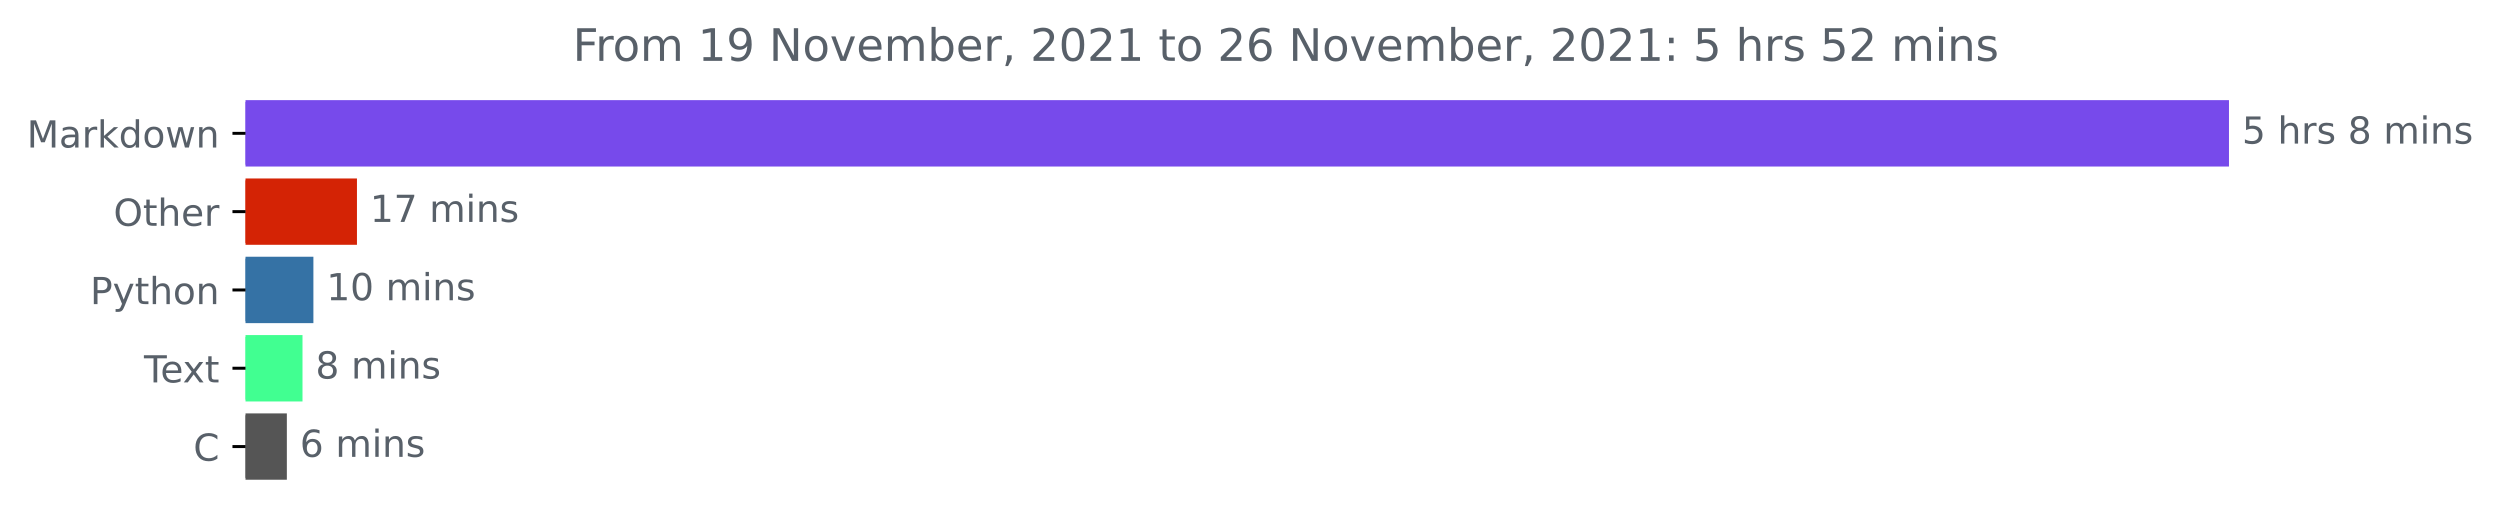
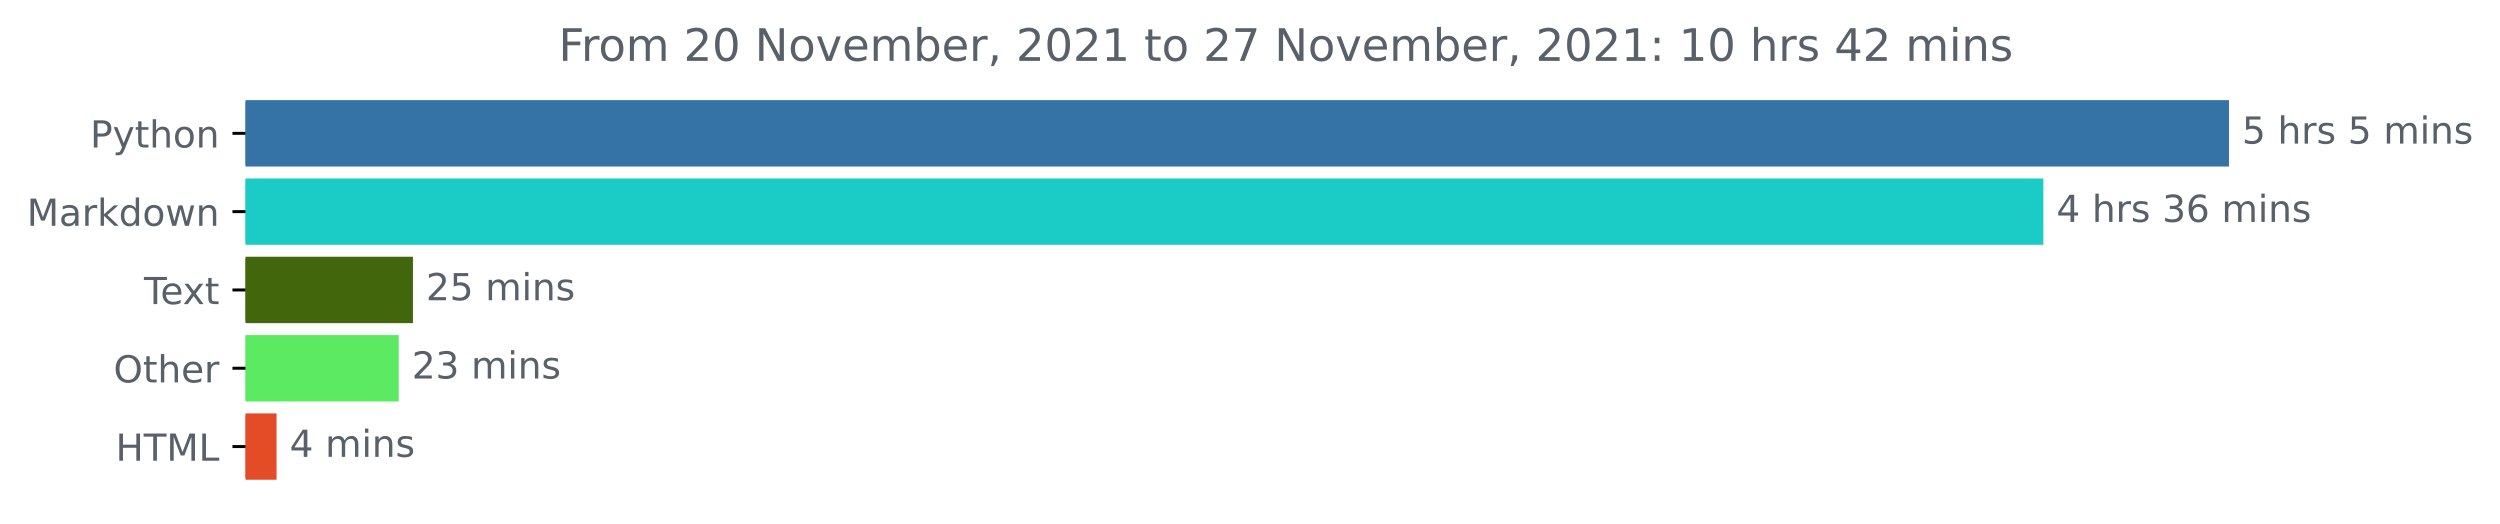
<svg xmlns="http://www.w3.org/2000/svg" xmlns:xlink="http://www.w3.org/1999/xlink" height="140.398pt" version="1.1" viewBox="0 0 670.452 140.398" width="670.452pt">
  <defs>
    <style type="text/css">*{stroke-linecap:butt;stroke-linejoin:round;}</style>
  </defs>
  <g id="figure_1">
    <g id="patch_1">
      <path d="M 0 140.398  L 670.452 140.398  L 670.452 0  L 0 0  z " style="fill:none;" />
    </g>
    <g id="axes_1">
      <g id="patch_2">
-         <path clip-path="url(#pa3fda0a4c5)" d="M 65.841 27.358  L 597.269 27.358  L 597.269 44.158  L 65.841 44.158  z " style="fill:#774aeb;stroke:#774aeb;stroke-linejoin:miter;" />
+         <path clip-path="url(#p885f555f2c)" d="M 65.841 27.358  L 597.269 27.358  L 597.269 44.158  L 65.841 44.158  z " style="fill:#3572a5;stroke:#3572a5;stroke-linejoin:miter;" />
      </g>
      <g id="patch_3">
-         <path clip-path="url(#pa3fda0a4c5)" d="M 65.841 48.358  L 95.229 48.358  L 95.229 65.158  L 65.841 65.158  z " style="fill:#d42305;stroke:#d42305;stroke-linejoin:miter;" />
+         <path clip-path="url(#p885f555f2c)" d="M 65.841 48.358  L 547.493 48.358  L 547.493 65.158  L 65.841 65.158  z " style="fill:#1bcbc5;stroke:#1bcbc5;stroke-linejoin:miter;" />
      </g>
      <g id="patch_4">
-         <path clip-path="url(#pa3fda0a4c5)" d="M 65.841 69.358  L 83.547 69.358  L 83.547 86.158  L 65.841 86.158  z " style="fill:#3572a5;stroke:#3572a5;stroke-linejoin:miter;" />
+         <path clip-path="url(#p885f555f2c)" d="M 65.841 69.358  L 110.248 69.358  L 110.248 86.158  L 65.841 86.158  z " style="fill:#42660c;stroke:#42660c;stroke-linejoin:miter;" />
      </g>
      <g id="patch_5">
-         <path clip-path="url(#pa3fda0a4c5)" d="M 65.841 90.358  L 80.626 90.358  L 80.626 107.158  L 65.841 107.158  z " style="fill:#41ff91;stroke:#41ff91;stroke-linejoin:miter;" />
+         <path clip-path="url(#p885f555f2c)" d="M 65.841 90.358  L 106.444 90.358  L 106.444 107.158  L 65.841 107.158  z " style="fill:#5cea62;stroke:#5cea62;stroke-linejoin:miter;" />
      </g>
      <g id="patch_6">
-         <path clip-path="url(#pa3fda0a4c5)" d="M 65.841 111.358  L 76.428 111.358  L 76.428 128.158  L 65.841 128.158  z " style="fill:#555555;stroke:#555555;stroke-linejoin:miter;" />
+         <path clip-path="url(#p885f555f2c)" d="M 65.841 111.358  L 73.671 111.358  L 73.671 128.158  L 65.841 128.158  z " style="fill:#e34c26;stroke:#e34c26;stroke-linejoin:miter;" />
      </g>
      <g id="matplotlib.axis_1" />
      <g id="matplotlib.axis_2">
        <g id="ytick_1">
          <g id="line2d_1">
            <defs>
-               <path d="M 0 0  L -3.5 0  " id="mfcf04f728b" style="stroke:#000000;stroke-width:0.8;" />
+               <path d="M 0 0  L -3.5 0  " id="m68ef31c9bc" style="stroke:#000000;stroke-width:0.8;" />
            </defs>
            <g>
-               <use style="stroke:#000000;stroke-width:0.8;" x="65.841" xlink:href="#mfcf04f728b" y="35.758" />
+               <use style="stroke:#000000;stroke-width:0.8;" x="65.841" xlink:href="#m68ef31c9bc" y="35.758" />
            </g>
          </g>
          <g id="text_1">
-             <g style="fill:#586069;" transform="translate(7.2 39.55734)scale(0.1 -0.1)">
+             <g style="fill:#586069;" transform="translate(24.17813 39.55734)scale(0.1 -0.1)">
+               <defs>
+                 <path d="M 1259 4147  L 1259 2394  L 2053 2394  Q 2494 2394 2734 2622  Q 2975 2850 2975 3272  Q 2975 3691 2734 3919  Q 2494 4147 2053 4147  L 1259 4147  z M 628 4666  L 2053 4666  Q 2838 4666 3239 4311  Q 3641 3956 3641 3272  Q 3641 2581 3239 2228  Q 2838 1875 2053 1875  L 1259 1875  L 1259 0  L 628 0  L 628 4666  z " id="DejaVuSans-50" transform="scale(0.015625)" />
+                 <path d="M 2059 -325  Q 1816 -950 1584 -1140  Q 1353 -1331 966 -1331  L 506 -1331  L 506 -850  L 844 -850  Q 1081 -850 1212 -737  Q 1344 -625 1503 -206  L 1606 56  L 191 3500  L 800 3500  L 1894 763  L 2988 3500  L 3597 3500  L 2059 -325  z " id="DejaVuSans-79" transform="scale(0.015625)" />
+                 <path d="M 1172 4494  L 1172 3500  L 2356 3500  L 2356 3053  L 1172 3053  L 1172 1153  Q 1172 725 1289 603  Q 1406 481 1766 481  L 2356 481  L 2356 0  L 1766 0  Q 1100 0 847 248  Q 594 497 594 1153  L 594 3053  L 172 3053  L 172 3500  L 594 3500  L 594 4494  L 1172 4494  z " id="DejaVuSans-74" transform="scale(0.015625)" />
+                 <path d="M 3513 2113  L 3513 0  L 2938 0  L 2938 2094  Q 2938 2591 2744 2837  Q 2550 3084 2163 3084  Q 1697 3084 1428 2787  Q 1159 2491 1159 1978  L 1159 0  L 581 0  L 581 4863  L 1159 4863  L 1159 2956  Q 1366 3272 1645 3428  Q 1925 3584 2291 3584  Q 2894 3584 3203 3211  Q 3513 2838 3513 2113  z " id="DejaVuSans-68" transform="scale(0.015625)" />
+                 <path d="M 1959 3097  Q 1497 3097 1228 2736  Q 959 2375 959 1747  Q 959 1119 1226 758  Q 1494 397 1959 397  Q 2419 397 2687 759  Q 2956 1122 2956 1747  Q 2956 2369 2687 2733  Q 2419 3097 1959 3097  z M 1959 3584  Q 2709 3584 3137 3096  Q 3566 2609 3566 1747  Q 3566 888 3137 398  Q 2709 -91 1959 -91  Q 1206 -91 779 398  Q 353 888 353 1747  Q 353 2609 779 3096  Q 1206 3584 1959 3584  z " id="DejaVuSans-6f" transform="scale(0.015625)" />
+                 <path d="M 3513 2113  L 3513 0  L 2938 0  L 2938 2094  Q 2938 2591 2744 2837  Q 2550 3084 2163 3084  Q 1697 3084 1428 2787  Q 1159 2491 1159 1978  L 1159 0  L 581 0  L 581 3500  L 1159 3500  L 1159 2956  Q 1366 3272 1645 3428  Q 1925 3584 2291 3584  Q 2894 3584 3203 3211  Q 3513 2838 3513 2113  z " id="DejaVuSans-6e" transform="scale(0.015625)" />
+               </defs>
+               <use xlink:href="#DejaVuSans-50" />
+               <use x="60.303" xlink:href="#DejaVuSans-79" />
+               <use x="119.482" xlink:href="#DejaVuSans-74" />
+               <use x="158.691" xlink:href="#DejaVuSans-68" />
+               <use x="222.07" xlink:href="#DejaVuSans-6f" />
+               <use x="283.252" xlink:href="#DejaVuSans-6e" />
+             </g>
+           </g>
+         </g>
+         <g id="ytick_2">
+           <g id="line2d_2">
+             <g>
+               <use style="stroke:#000000;stroke-width:0.8;" x="65.841" xlink:href="#m68ef31c9bc" y="56.758" />
+             </g>
+           </g>
+           <g id="text_2">
+             <g style="fill:#586069;" transform="translate(7.2 60.55734)scale(0.1 -0.1)">
              <defs>
                <path d="M 628 4666  L 1569 4666  L 2759 1491  L 3956 4666  L 4897 4666  L 4897 0  L 4281 0  L 4281 4097  L 3078 897  L 2444 897  L 1241 4097  L 1241 0  L 628 0  L 628 4666  z " id="DejaVuSans-4d" transform="scale(0.015625)" />
                <path d="M 2194 1759  Q 1497 1759 1228 1600  Q 959 1441 959 1056  Q 959 750 1161 570  Q 1363 391 1709 391  Q 2188 391 2477 730  Q 2766 1069 2766 1631  L 2766 1759  L 2194 1759  z M 3341 1997  L 3341 0  L 2766 0  L 2766 531  Q 2569 213 2275 61  Q 1981 -91 1556 -91  Q 1019 -91 701 211  Q 384 513 384 1019  Q 384 1609 779 1909  Q 1175 2209 1959 2209  L 2766 2209  L 2766 2266  Q 2766 2663 2505 2880  Q 2244 3097 1772 3097  Q 1472 3097 1187 3025  Q 903 2953 641 2809  L 641 3341  Q 956 3463 1253 3523  Q 1550 3584 1831 3584  Q 2591 3584 2966 3190  Q 3341 2797 3341 1997  z " id="DejaVuSans-61" transform="scale(0.015625)" />
                <path d="M 2631 2963  Q 2534 3019 2420 3045  Q 2306 3072 2169 3072  Q 1681 3072 1420 2755  Q 1159 2438 1159 1844  L 1159 0  L 581 0  L 581 3500  L 1159 3500  L 1159 2956  Q 1341 3275 1631 3429  Q 1922 3584 2338 3584  Q 2397 3584 2469 3576  Q 2541 3569 2628 3553  L 2631 2963  z " id="DejaVuSans-72" transform="scale(0.015625)" />
                <path d="M 581 4863  L 1159 4863  L 1159 1991  L 2875 3500  L 3609 3500  L 1753 1863  L 3688 0  L 2938 0  L 1159 1709  L 1159 0  L 581 0  L 581 4863  z " id="DejaVuSans-6b" transform="scale(0.015625)" />
                <path d="M 2906 2969  L 2906 4863  L 3481 4863  L 3481 0  L 2906 0  L 2906 525  Q 2725 213 2448 61  Q 2172 -91 1784 -91  Q 1150 -91 751 415  Q 353 922 353 1747  Q 353 2572 751 3078  Q 1150 3584 1784 3584  Q 2172 3584 2448 3432  Q 2725 3281 2906 2969  z M 947 1747  Q 947 1113 1208 752  Q 1469 391 1925 391  Q 2381 391 2643 752  Q 2906 1113 2906 1747  Q 2906 2381 2643 2742  Q 2381 3103 1925 3103  Q 1469 3103 1208 2742  Q 947 2381 947 1747  z " id="DejaVuSans-64" transform="scale(0.015625)" />
-                 <path d="M 1959 3097  Q 1497 3097 1228 2736  Q 959 2375 959 1747  Q 959 1119 1226 758  Q 1494 397 1959 397  Q 2419 397 2687 759  Q 2956 1122 2956 1747  Q 2956 2369 2687 2733  Q 2419 3097 1959 3097  z M 1959 3584  Q 2709 3584 3137 3096  Q 3566 2609 3566 1747  Q 3566 888 3137 398  Q 2709 -91 1959 -91  Q 1206 -91 779 398  Q 353 888 353 1747  Q 353 2609 779 3096  Q 1206 3584 1959 3584  z " id="DejaVuSans-6f" transform="scale(0.015625)" />
                <path d="M 269 3500  L 844 3500  L 1563 769  L 2278 3500  L 2956 3500  L 3675 769  L 4391 3500  L 4966 3500  L 4050 0  L 3372 0  L 2619 2869  L 1863 0  L 1184 0  L 269 3500  z " id="DejaVuSans-77" transform="scale(0.015625)" />
-                 <path d="M 3513 2113  L 3513 0  L 2938 0  L 2938 2094  Q 2938 2591 2744 2837  Q 2550 3084 2163 3084  Q 1697 3084 1428 2787  Q 1159 2491 1159 1978  L 1159 0  L 581 0  L 581 3500  L 1159 3500  L 1159 2956  Q 1366 3272 1645 3428  Q 1925 3584 2291 3584  Q 2894 3584 3203 3211  Q 3513 2838 3513 2113  z " id="DejaVuSans-6e" transform="scale(0.015625)" />
              </defs>
              <use xlink:href="#DejaVuSans-4d" />
              <use x="86.279" xlink:href="#DejaVuSans-61" />
              <use x="147.559" xlink:href="#DejaVuSans-72" />
              <use x="188.672" xlink:href="#DejaVuSans-6b" />
              <use x="246.582" xlink:href="#DejaVuSans-64" />
              <use x="310.059" xlink:href="#DejaVuSans-6f" />
              <use x="371.24" xlink:href="#DejaVuSans-77" />
              <use x="453.027" xlink:href="#DejaVuSans-6e" />
            </g>
          </g>
        </g>
-         <g id="ytick_2">
-           <g id="line2d_2">
-             <g>
-               <use style="stroke:#000000;stroke-width:0.8;" x="65.841" xlink:href="#mfcf04f728b" y="56.758" />
-             </g>
-           </g>
-           <g id="text_2">
-             <g style="fill:#586069;" transform="translate(30.44687 60.55734)scale(0.1 -0.1)">
+         <g id="ytick_3">
+           <g id="line2d_3">
+             <g>
+               <use style="stroke:#000000;stroke-width:0.8;" x="65.841" xlink:href="#m68ef31c9bc" y="77.758" />
+             </g>
+           </g>
+           <g id="text_3">
+             <g style="fill:#586069;" transform="translate(38.61563 81.55734)scale(0.1 -0.1)">
+               <defs>
+                 <path d="M -19 4666  L 3928 4666  L 3928 4134  L 2272 4134  L 2272 0  L 1638 0  L 1638 4134  L -19 4134  L -19 4666  z " id="DejaVuSans-54" transform="scale(0.015625)" />
+                 <path d="M 3597 1894  L 3597 1613  L 953 1613  Q 991 1019 1311 708  Q 1631 397 2203 397  Q 2534 397 2845 478  Q 3156 559 3463 722  L 3463 178  Q 3153 47 2828 -22  Q 2503 -91 2169 -91  Q 1331 -91 842 396  Q 353 884 353 1716  Q 353 2575 817 3079  Q 1281 3584 2069 3584  Q 2775 3584 3186 3129  Q 3597 2675 3597 1894  z M 3022 2063  Q 3016 2534 2758 2815  Q 2500 3097 2075 3097  Q 1594 3097 1305 2825  Q 1016 2553 972 2059  L 3022 2063  z " id="DejaVuSans-65" transform="scale(0.015625)" />
+                 <path d="M 3513 3500  L 2247 1797  L 3578 0  L 2900 0  L 1881 1375  L 863 0  L 184 0  L 1544 1831  L 300 3500  L 978 3500  L 1906 2253  L 2834 3500  L 3513 3500  z " id="DejaVuSans-78" transform="scale(0.015625)" />
+               </defs>
+               <use xlink:href="#DejaVuSans-54" />
+               <use x="44.084" xlink:href="#DejaVuSans-65" />
+               <use x="103.857" xlink:href="#DejaVuSans-78" />
+               <use x="163.037" xlink:href="#DejaVuSans-74" />
+             </g>
+           </g>
+         </g>
+         <g id="ytick_4">
+           <g id="line2d_4">
+             <g>
+               <use style="stroke:#000000;stroke-width:0.8;" x="65.841" xlink:href="#m68ef31c9bc" y="98.758" />
+             </g>
+           </g>
+           <g id="text_4">
+             <g style="fill:#586069;" transform="translate(30.44687 102.5573)scale(0.1 -0.1)">
              <defs>
                <path d="M 2522 4238  Q 1834 4238 1429 3725  Q 1025 3213 1025 2328  Q 1025 1447 1429 934  Q 1834 422 2522 422  Q 3209 422 3611 934  Q 4013 1447 4013 2328  Q 4013 3213 3611 3725  Q 3209 4238 2522 4238  z M 2522 4750  Q 3503 4750 4090 4092  Q 4678 3434 4678 2328  Q 4678 1225 4090 567  Q 3503 -91 2522 -91  Q 1538 -91 948 565  Q 359 1222 359 2328  Q 359 3434 948 4092  Q 1538 4750 2522 4750  z " id="DejaVuSans-4f" transform="scale(0.015625)" />
-                 <path d="M 1172 4494  L 1172 3500  L 2356 3500  L 2356 3053  L 1172 3053  L 1172 1153  Q 1172 725 1289 603  Q 1406 481 1766 481  L 2356 481  L 2356 0  L 1766 0  Q 1100 0 847 248  Q 594 497 594 1153  L 594 3053  L 172 3053  L 172 3500  L 594 3500  L 594 4494  L 1172 4494  z " id="DejaVuSans-74" transform="scale(0.015625)" />
-                 <path d="M 3513 2113  L 3513 0  L 2938 0  L 2938 2094  Q 2938 2591 2744 2837  Q 2550 3084 2163 3084  Q 1697 3084 1428 2787  Q 1159 2491 1159 1978  L 1159 0  L 581 0  L 581 4863  L 1159 4863  L 1159 2956  Q 1366 3272 1645 3428  Q 1925 3584 2291 3584  Q 2894 3584 3203 3211  Q 3513 2838 3513 2113  z " id="DejaVuSans-68" transform="scale(0.015625)" />
-                 <path d="M 3597 1894  L 3597 1613  L 953 1613  Q 991 1019 1311 708  Q 1631 397 2203 397  Q 2534 397 2845 478  Q 3156 559 3463 722  L 3463 178  Q 3153 47 2828 -22  Q 2503 -91 2169 -91  Q 1331 -91 842 396  Q 353 884 353 1716  Q 353 2575 817 3079  Q 1281 3584 2069 3584  Q 2775 3584 3186 3129  Q 3597 2675 3597 1894  z M 3022 2063  Q 3016 2534 2758 2815  Q 2500 3097 2075 3097  Q 1594 3097 1305 2825  Q 1016 2553 972 2059  L 3022 2063  z " id="DejaVuSans-65" transform="scale(0.015625)" />
              </defs>
              <use xlink:href="#DejaVuSans-4f" />
              <use x="78.711" xlink:href="#DejaVuSans-74" />
              <use x="117.92" xlink:href="#DejaVuSans-68" />
              <use x="181.299" xlink:href="#DejaVuSans-65" />
              <use x="242.822" xlink:href="#DejaVuSans-72" />
            </g>
          </g>
        </g>
-         <g id="ytick_3">
-           <g id="line2d_3">
-             <g>
-               <use style="stroke:#000000;stroke-width:0.8;" x="65.841" xlink:href="#mfcf04f728b" y="77.758" />
-             </g>
-           </g>
-           <g id="text_3">
-             <g style="fill:#586069;" transform="translate(24.17813 81.55734)scale(0.1 -0.1)">
-               <defs>
-                 <path d="M 1259 4147  L 1259 2394  L 2053 2394  Q 2494 2394 2734 2622  Q 2975 2850 2975 3272  Q 2975 3691 2734 3919  Q 2494 4147 2053 4147  L 1259 4147  z M 628 4666  L 2053 4666  Q 2838 4666 3239 4311  Q 3641 3956 3641 3272  Q 3641 2581 3239 2228  Q 2838 1875 2053 1875  L 1259 1875  L 1259 0  L 628 0  L 628 4666  z " id="DejaVuSans-50" transform="scale(0.015625)" />
-                 <path d="M 2059 -325  Q 1816 -950 1584 -1140  Q 1353 -1331 966 -1331  L 506 -1331  L 506 -850  L 844 -850  Q 1081 -850 1212 -737  Q 1344 -625 1503 -206  L 1606 56  L 191 3500  L 800 3500  L 1894 763  L 2988 3500  L 3597 3500  L 2059 -325  z " id="DejaVuSans-79" transform="scale(0.015625)" />
-               </defs>
-               <use xlink:href="#DejaVuSans-50" />
-               <use x="60.303" xlink:href="#DejaVuSans-79" />
-               <use x="119.482" xlink:href="#DejaVuSans-74" />
-               <use x="158.691" xlink:href="#DejaVuSans-68" />
-               <use x="222.07" xlink:href="#DejaVuSans-6f" />
-               <use x="283.252" xlink:href="#DejaVuSans-6e" />
-             </g>
-           </g>
-         </g>
-         <g id="ytick_4">
-           <g id="line2d_4">
-             <g>
-               <use style="stroke:#000000;stroke-width:0.8;" x="65.841" xlink:href="#mfcf04f728b" y="98.758" />
-             </g>
-           </g>
-           <g id="text_4">
-             <g style="fill:#586069;" transform="translate(38.61563 102.5573)scale(0.1 -0.1)">
-               <defs>
-                 <path d="M -19 4666  L 3928 4666  L 3928 4134  L 2272 4134  L 2272 0  L 1638 0  L 1638 4134  L -19 4134  L -19 4666  z " id="DejaVuSans-54" transform="scale(0.015625)" />
-                 <path d="M 3513 3500  L 2247 1797  L 3578 0  L 2900 0  L 1881 1375  L 863 0  L 184 0  L 1544 1831  L 300 3500  L 978 3500  L 1906 2253  L 2834 3500  L 3513 3500  z " id="DejaVuSans-78" transform="scale(0.015625)" />
-               </defs>
-               <use xlink:href="#DejaVuSans-54" />
-               <use x="44.084" xlink:href="#DejaVuSans-65" />
-               <use x="103.857" xlink:href="#DejaVuSans-78" />
-               <use x="163.037" xlink:href="#DejaVuSans-74" />
-             </g>
-           </g>
-         </g>
        <g id="ytick_5">
          <g id="line2d_5">
            <g>
-               <use style="stroke:#000000;stroke-width:0.8;" x="65.841" xlink:href="#mfcf04f728b" y="119.758" />
+               <use style="stroke:#000000;stroke-width:0.8;" x="65.841" xlink:href="#m68ef31c9bc" y="119.758" />
            </g>
          </g>
          <g id="text_5">
-             <g style="fill:#586069;" transform="translate(51.85781 123.5573)scale(0.1 -0.1)">
-               <defs>
-                 <path d="M 4122 4306  L 4122 3641  Q 3803 3938 3442 4084  Q 3081 4231 2675 4231  Q 1875 4231 1450 3742  Q 1025 3253 1025 2328  Q 1025 1406 1450 917  Q 1875 428 2675 428  Q 3081 428 3442 575  Q 3803 722 4122 1019  L 4122 359  Q 3791 134 3420 21  Q 3050 -91 2638 -91  Q 1578 -91 968 557  Q 359 1206 359 2328  Q 359 3453 968 4101  Q 1578 4750 2638 4750  Q 3056 4750 3426 4639  Q 3797 4528 4122 4306  z " id="DejaVuSans-43" transform="scale(0.015625)" />
-               </defs>
-               <use xlink:href="#DejaVuSans-43" />
+             <g style="fill:#586069;" transform="translate(31.0125 123.5573)scale(0.1 -0.1)">
+               <defs>
+                 <path d="M 628 4666  L 1259 4666  L 1259 2753  L 3553 2753  L 3553 4666  L 4184 4666  L 4184 0  L 3553 0  L 3553 2222  L 1259 2222  L 1259 0  L 628 0  L 628 4666  z " id="DejaVuSans-48" transform="scale(0.015625)" />
+                 <path d="M 628 4666  L 1259 4666  L 1259 531  L 3531 531  L 3531 0  L 628 0  L 628 4666  z " id="DejaVuSans-4c" transform="scale(0.015625)" />
+               </defs>
+               <use xlink:href="#DejaVuSans-48" />
+               <use x="75.195" xlink:href="#DejaVuSans-54" />
+               <use x="136.279" xlink:href="#DejaVuSans-4d" />
+               <use x="222.559" xlink:href="#DejaVuSans-4c" />
            </g>
          </g>
        </g>
      </g>
      <g id="text_6">
        <g style="fill:#586069;" transform="translate(601.2692 38.5175)scale(0.1 -0.1)">
          <defs>
            <path d="M 691 4666  L 3169 4666  L 3169 4134  L 1269 4134  L 1269 2991  Q 1406 3038 1543 3061  Q 1681 3084 1819 3084  Q 2600 3084 3056 2656  Q 3513 2228 3513 1497  Q 3513 744 3044 326  Q 2575 -91 1722 -91  Q 1428 -91 1123 -41  Q 819 9 494 109  L 494 744  Q 775 591 1075 516  Q 1375 441 1709 441  Q 2250 441 2565 725  Q 2881 1009 2881 1497  Q 2881 1984 2565 2268  Q 2250 2553 1709 2553  Q 1456 2553 1204 2497  Q 953 2441 691 2322  L 691 4666  z " id="DejaVuSans-35" transform="scale(0.015625)" />
            <path id="DejaVuSans-20" transform="scale(0.015625)" />
            <path d="M 2834 3397  L 2834 2853  Q 2591 2978 2328 3040  Q 2066 3103 1784 3103  Q 1356 3103 1142 2972  Q 928 2841 928 2578  Q 928 2378 1081 2264  Q 1234 2150 1697 2047  L 1894 2003  Q 2506 1872 2764 1633  Q 3022 1394 3022 966  Q 3022 478 2636 193  Q 2250 -91 1575 -91  Q 1294 -91 989 -36  Q 684 19 347 128  L 347 722  Q 666 556 975 473  Q 1284 391 1588 391  Q 1994 391 2212 530  Q 2431 669 2431 922  Q 2431 1156 2273 1281  Q 2116 1406 1581 1522  L 1381 1569  Q 847 1681 609 1914  Q 372 2147 372 2553  Q 372 3047 722 3315  Q 1072 3584 1716 3584  Q 2034 3584 2315 3537  Q 2597 3491 2834 3397  z " id="DejaVuSans-73" transform="scale(0.015625)" />
-             <path d="M 2034 2216  Q 1584 2216 1326 1975  Q 1069 1734 1069 1313  Q 1069 891 1326 650  Q 1584 409 2034 409  Q 2484 409 2743 651  Q 3003 894 3003 1313  Q 3003 1734 2745 1975  Q 2488 2216 2034 2216  z M 1403 2484  Q 997 2584 770 2862  Q 544 3141 544 3541  Q 544 4100 942 4425  Q 1341 4750 2034 4750  Q 2731 4750 3128 4425  Q 3525 4100 3525 3541  Q 3525 3141 3298 2862  Q 3072 2584 2669 2484  Q 3125 2378 3379 2068  Q 3634 1759 3634 1313  Q 3634 634 3220 271  Q 2806 -91 2034 -91  Q 1263 -91 848 271  Q 434 634 434 1313  Q 434 1759 690 2068  Q 947 2378 1403 2484  z M 1172 3481  Q 1172 3119 1398 2916  Q 1625 2713 2034 2713  Q 2441 2713 2670 2916  Q 2900 3119 2900 3481  Q 2900 3844 2670 4047  Q 2441 4250 2034 4250  Q 1625 4250 1398 4047  Q 1172 3844 1172 3481  z " id="DejaVuSans-38" transform="scale(0.015625)" />
            <path d="M 3328 2828  Q 3544 3216 3844 3400  Q 4144 3584 4550 3584  Q 5097 3584 5394 3201  Q 5691 2819 5691 2113  L 5691 0  L 5113 0  L 5113 2094  Q 5113 2597 4934 2840  Q 4756 3084 4391 3084  Q 3944 3084 3684 2787  Q 3425 2491 3425 1978  L 3425 0  L 2847 0  L 2847 2094  Q 2847 2600 2669 2842  Q 2491 3084 2119 3084  Q 1678 3084 1418 2786  Q 1159 2488 1159 1978  L 1159 0  L 581 0  L 581 3500  L 1159 3500  L 1159 2956  Q 1356 3278 1631 3431  Q 1906 3584 2284 3584  Q 2666 3584 2933 3390  Q 3200 3197 3328 2828  z " id="DejaVuSans-6d" transform="scale(0.015625)" />
            <path d="M 603 3500  L 1178 3500  L 1178 0  L 603 0  L 603 3500  z M 603 4863  L 1178 4863  L 1178 4134  L 603 4134  L 603 4863  z " id="DejaVuSans-69" transform="scale(0.015625)" />
          </defs>
          <use xlink:href="#DejaVuSans-35" />
          <use x="63.623" xlink:href="#DejaVuSans-20" />
          <use x="95.41" xlink:href="#DejaVuSans-68" />
          <use x="158.789" xlink:href="#DejaVuSans-72" />
          <use x="199.902" xlink:href="#DejaVuSans-73" />
          <use x="252.002" xlink:href="#DejaVuSans-20" />
-           <use x="283.789" xlink:href="#DejaVuSans-38" />
+           <use x="283.789" xlink:href="#DejaVuSans-35" />
          <use x="347.412" xlink:href="#DejaVuSans-20" />
          <use x="379.199" xlink:href="#DejaVuSans-6d" />
          <use x="476.611" xlink:href="#DejaVuSans-69" />
          <use x="504.395" xlink:href="#DejaVuSans-6e" />
          <use x="567.773" xlink:href="#DejaVuSans-73" />
        </g>
      </g>
      <g id="text_7">
-         <g style="fill:#586069;" transform="translate(99.22922 59.5175)scale(0.1 -0.1)">
+         <g style="fill:#586069;" transform="translate(551.4932 59.5175)scale(0.1 -0.1)">
          <defs>
-             <path d="M 794 531  L 1825 531  L 1825 4091  L 703 3866  L 703 4441  L 1819 4666  L 2450 4666  L 2450 531  L 3481 531  L 3481 0  L 794 0  L 794 531  z " id="DejaVuSans-31" transform="scale(0.015625)" />
-             <path d="M 525 4666  L 3525 4666  L 3525 4397  L 1831 0  L 1172 0  L 2766 4134  L 525 4134  L 525 4666  z " id="DejaVuSans-37" transform="scale(0.015625)" />
+             <path d="M 2419 4116  L 825 1625  L 2419 1625  L 2419 4116  z M 2253 4666  L 3047 4666  L 3047 1625  L 3713 1625  L 3713 1100  L 3047 1100  L 3047 0  L 2419 0  L 2419 1100  L 313 1100  L 313 1709  L 2253 4666  z " id="DejaVuSans-34" transform="scale(0.015625)" />
+             <path d="M 2597 2516  Q 3050 2419 3304 2112  Q 3559 1806 3559 1356  Q 3559 666 3084 287  Q 2609 -91 1734 -91  Q 1441 -91 1130 -33  Q 819 25 488 141  L 488 750  Q 750 597 1062 519  Q 1375 441 1716 441  Q 2309 441 2620 675  Q 2931 909 2931 1356  Q 2931 1769 2642 2001  Q 2353 2234 1838 2234  L 1294 2234  L 1294 2753  L 1863 2753  Q 2328 2753 2575 2939  Q 2822 3125 2822 3475  Q 2822 3834 2567 4026  Q 2313 4219 1838 4219  Q 1578 4219 1281 4162  Q 984 4106 628 3988  L 628 4550  Q 988 4650 1302 4700  Q 1616 4750 1894 4750  Q 2613 4750 3031 4423  Q 3450 4097 3450 3541  Q 3450 3153 3228 2886  Q 3006 2619 2597 2516  z " id="DejaVuSans-33" transform="scale(0.015625)" />
+             <path d="M 2113 2584  Q 1688 2584 1439 2293  Q 1191 2003 1191 1497  Q 1191 994 1439 701  Q 1688 409 2113 409  Q 2538 409 2786 701  Q 3034 994 3034 1497  Q 3034 2003 2786 2293  Q 2538 2584 2113 2584  z M 3366 4563  L 3366 3988  Q 3128 4100 2886 4159  Q 2644 4219 2406 4219  Q 1781 4219 1451 3797  Q 1122 3375 1075 2522  Q 1259 2794 1537 2939  Q 1816 3084 2150 3084  Q 2853 3084 3261 2657  Q 3669 2231 3669 1497  Q 3669 778 3244 343  Q 2819 -91 2113 -91  Q 1303 -91 875 529  Q 447 1150 447 2328  Q 447 3434 972 4092  Q 1497 4750 2381 4750  Q 2619 4750 2861 4703  Q 3103 4656 3366 4563  z " id="DejaVuSans-36" transform="scale(0.015625)" />
          </defs>
-           <use xlink:href="#DejaVuSans-31" />
-           <use x="63.623" xlink:href="#DejaVuSans-37" />
+           <use xlink:href="#DejaVuSans-34" />
+           <use x="63.623" xlink:href="#DejaVuSans-20" />
+           <use x="95.41" xlink:href="#DejaVuSans-68" />
+           <use x="158.789" xlink:href="#DejaVuSans-72" />
+           <use x="199.902" xlink:href="#DejaVuSans-73" />
+           <use x="252.002" xlink:href="#DejaVuSans-20" />
+           <use x="283.789" xlink:href="#DejaVuSans-33" />
+           <use x="347.412" xlink:href="#DejaVuSans-36" />
+           <use x="411.035" xlink:href="#DejaVuSans-20" />
+           <use x="442.822" xlink:href="#DejaVuSans-6d" />
+           <use x="540.234" xlink:href="#DejaVuSans-69" />
+           <use x="568.018" xlink:href="#DejaVuSans-6e" />
+           <use x="631.396" xlink:href="#DejaVuSans-73" />
+         </g>
+       </g>
+       <g id="text_8">
+         <g style="fill:#586069;" transform="translate(114.2475 80.5175)scale(0.1 -0.1)">
+           <defs>
+             <path d="M 1228 531  L 3431 531  L 3431 0  L 469 0  L 469 531  Q 828 903 1448 1529  Q 2069 2156 2228 2338  Q 2531 2678 2651 2914  Q 2772 3150 2772 3378  Q 2772 3750 2511 3984  Q 2250 4219 1831 4219  Q 1534 4219 1204 4116  Q 875 4013 500 3803  L 500 4441  Q 881 4594 1212 4672  Q 1544 4750 1819 4750  Q 2544 4750 2975 4387  Q 3406 4025 3406 3419  Q 3406 3131 3298 2873  Q 3191 2616 2906 2266  Q 2828 2175 2409 1742  Q 1991 1309 1228 531  z " id="DejaVuSans-32" transform="scale(0.015625)" />
+           </defs>
+           <use xlink:href="#DejaVuSans-32" />
+           <use x="63.623" xlink:href="#DejaVuSans-35" />
          <use x="127.246" xlink:href="#DejaVuSans-20" />
          <use x="159.033" xlink:href="#DejaVuSans-6d" />
          <use x="256.445" xlink:href="#DejaVuSans-69" />
          <use x="284.229" xlink:href="#DejaVuSans-6e" />
          <use x="347.607" xlink:href="#DejaVuSans-73" />
        </g>
      </g>
-       <g id="text_8">
-         <g style="fill:#586069;" transform="translate(87.5468 80.5175)scale(0.1 -0.1)">
-           <defs>
-             <path d="M 2034 4250  Q 1547 4250 1301 3770  Q 1056 3291 1056 2328  Q 1056 1369 1301 889  Q 1547 409 2034 409  Q 2525 409 2770 889  Q 3016 1369 3016 2328  Q 3016 3291 2770 3770  Q 2525 4250 2034 4250  z M 2034 4750  Q 2819 4750 3233 4129  Q 3647 3509 3647 2328  Q 3647 1150 3233 529  Q 2819 -91 2034 -91  Q 1250 -91 836 529  Q 422 1150 422 2328  Q 422 3509 836 4129  Q 1250 4750 2034 4750  z " id="DejaVuSans-30" transform="scale(0.015625)" />
-           </defs>
-           <use xlink:href="#DejaVuSans-31" />
-           <use x="63.623" xlink:href="#DejaVuSans-30" />
+       <g id="text_9">
+         <g style="fill:#586069;" transform="translate(110.4444 101.5175)scale(0.1 -0.1)">
+           <use xlink:href="#DejaVuSans-32" />
+           <use x="63.623" xlink:href="#DejaVuSans-33" />
          <use x="127.246" xlink:href="#DejaVuSans-20" />
          <use x="159.033" xlink:href="#DejaVuSans-6d" />
          <use x="256.445" xlink:href="#DejaVuSans-69" />
          <use x="284.229" xlink:href="#DejaVuSans-6e" />
          <use x="347.607" xlink:href="#DejaVuSans-73" />
        </g>
      </g>
-       <g id="text_9">
-         <g style="fill:#586069;" transform="translate(84.62619 101.5175)scale(0.1 -0.1)">
-           <use xlink:href="#DejaVuSans-38" />
+       <g id="text_10">
+         <g style="fill:#586069;" transform="translate(77.67056 122.5175)scale(0.1 -0.1)">
+           <use xlink:href="#DejaVuSans-34" />
          <use x="63.623" xlink:href="#DejaVuSans-20" />
          <use x="95.41" xlink:href="#DejaVuSans-6d" />
          <use x="192.822" xlink:href="#DejaVuSans-69" />
          <use x="220.605" xlink:href="#DejaVuSans-6e" />
          <use x="283.984" xlink:href="#DejaVuSans-73" />
        </g>
      </g>
-       <g id="text_10">
-         <g style="fill:#586069;" transform="translate(80.42782 122.5175)scale(0.1 -0.1)">
-           <defs>
-             <path d="M 2113 2584  Q 1688 2584 1439 2293  Q 1191 2003 1191 1497  Q 1191 994 1439 701  Q 1688 409 2113 409  Q 2538 409 2786 701  Q 3034 994 3034 1497  Q 3034 2003 2786 2293  Q 2538 2584 2113 2584  z M 3366 4563  L 3366 3988  Q 3128 4100 2886 4159  Q 2644 4219 2406 4219  Q 1781 4219 1451 3797  Q 1122 3375 1075 2522  Q 1259 2794 1537 2939  Q 1816 3084 2150 3084  Q 2853 3084 3261 2657  Q 3669 2231 3669 1497  Q 3669 778 3244 343  Q 2819 -91 2113 -91  Q 1303 -91 875 529  Q 447 1150 447 2328  Q 447 3434 972 4092  Q 1497 4750 2381 4750  Q 2619 4750 2861 4703  Q 3103 4656 3366 4563  z " id="DejaVuSans-36" transform="scale(0.015625)" />
-           </defs>
-           <use xlink:href="#DejaVuSans-36" />
-           <use x="63.623" xlink:href="#DejaVuSans-20" />
-           <use x="95.41" xlink:href="#DejaVuSans-6d" />
-           <use x="192.822" xlink:href="#DejaVuSans-69" />
-           <use x="220.605" xlink:href="#DejaVuSans-6e" />
-           <use x="283.984" xlink:href="#DejaVuSans-73" />
-         </g>
-       </g>
      <g id="text_11">
-         <g style="fill:#586069;" transform="translate(153.6169 16.31812)scale(0.12 -0.12)">
+         <g style="fill:#586069;" transform="translate(149.7994 16.31812)scale(0.12 -0.12)">
          <defs>
            <path d="M 628 4666  L 3309 4666  L 3309 4134  L 1259 4134  L 1259 2759  L 3109 2759  L 3109 2228  L 1259 2228  L 1259 0  L 628 0  L 628 4666  z " id="DejaVuSans-46" transform="scale(0.015625)" />
-             <path d="M 703 97  L 703 672  Q 941 559 1184 500  Q 1428 441 1663 441  Q 2288 441 2617 861  Q 2947 1281 2994 2138  Q 2813 1869 2534 1725  Q 2256 1581 1919 1581  Q 1219 1581 811 2004  Q 403 2428 403 3163  Q 403 3881 828 4315  Q 1253 4750 1959 4750  Q 2769 4750 3195 4129  Q 3622 3509 3622 2328  Q 3622 1225 3098 567  Q 2575 -91 1691 -91  Q 1453 -91 1209 -44  Q 966 3 703 97  z M 1959 2075  Q 2384 2075 2632 2365  Q 2881 2656 2881 3163  Q 2881 3666 2632 3958  Q 2384 4250 1959 4250  Q 1534 4250 1286 3958  Q 1038 3666 1038 3163  Q 1038 2656 1286 2365  Q 1534 2075 1959 2075  z " id="DejaVuSans-39" transform="scale(0.015625)" />
+             <path d="M 2034 4250  Q 1547 4250 1301 3770  Q 1056 3291 1056 2328  Q 1056 1369 1301 889  Q 1547 409 2034 409  Q 2525 409 2770 889  Q 3016 1369 3016 2328  Q 3016 3291 2770 3770  Q 2525 4250 2034 4250  z M 2034 4750  Q 2819 4750 3233 4129  Q 3647 3509 3647 2328  Q 3647 1150 3233 529  Q 2819 -91 2034 -91  Q 1250 -91 836 529  Q 422 1150 422 2328  Q 422 3509 836 4129  Q 1250 4750 2034 4750  z " id="DejaVuSans-30" transform="scale(0.015625)" />
            <path d="M 628 4666  L 1478 4666  L 3547 763  L 3547 4666  L 4159 4666  L 4159 0  L 3309 0  L 1241 3903  L 1241 0  L 628 0  L 628 4666  z " id="DejaVuSans-4e" transform="scale(0.015625)" />
            <path d="M 191 3500  L 800 3500  L 1894 563  L 2988 3500  L 3597 3500  L 2284 0  L 1503 0  L 191 3500  z " id="DejaVuSans-76" transform="scale(0.015625)" />
            <path d="M 3116 1747  Q 3116 2381 2855 2742  Q 2594 3103 2138 3103  Q 1681 3103 1420 2742  Q 1159 2381 1159 1747  Q 1159 1113 1420 752  Q 1681 391 2138 391  Q 2594 391 2855 752  Q 3116 1113 3116 1747  z M 1159 2969  Q 1341 3281 1617 3432  Q 1894 3584 2278 3584  Q 2916 3584 3314 3078  Q 3713 2572 3713 1747  Q 3713 922 3314 415  Q 2916 -91 2278 -91  Q 1894 -91 1617 61  Q 1341 213 1159 525  L 1159 0  L 581 0  L 581 4863  L 1159 4863  L 1159 2969  z " id="DejaVuSans-62" transform="scale(0.015625)" />
            <path d="M 750 794  L 1409 794  L 1409 256  L 897 -744  L 494 -744  L 750 256  L 750 794  z " id="DejaVuSans-2c" transform="scale(0.015625)" />
-             <path d="M 1228 531  L 3431 531  L 3431 0  L 469 0  L 469 531  Q 828 903 1448 1529  Q 2069 2156 2228 2338  Q 2531 2678 2651 2914  Q 2772 3150 2772 3378  Q 2772 3750 2511 3984  Q 2250 4219 1831 4219  Q 1534 4219 1204 4116  Q 875 4013 500 3803  L 500 4441  Q 881 4594 1212 4672  Q 1544 4750 1819 4750  Q 2544 4750 2975 4387  Q 3406 4025 3406 3419  Q 3406 3131 3298 2873  Q 3191 2616 2906 2266  Q 2828 2175 2409 1742  Q 1991 1309 1228 531  z " id="DejaVuSans-32" transform="scale(0.015625)" />
+             <path d="M 794 531  L 1825 531  L 1825 4091  L 703 3866  L 703 4441  L 1819 4666  L 2450 4666  L 2450 531  L 3481 531  L 3481 0  L 794 0  L 794 531  z " id="DejaVuSans-31" transform="scale(0.015625)" />
+             <path d="M 525 4666  L 3525 4666  L 3525 4397  L 1831 0  L 1172 0  L 2766 4134  L 525 4134  L 525 4666  z " id="DejaVuSans-37" transform="scale(0.015625)" />
            <path d="M 750 794  L 1409 794  L 1409 0  L 750 0  L 750 794  z M 750 3309  L 1409 3309  L 1409 2516  L 750 2516  L 750 3309  z " id="DejaVuSans-3a" transform="scale(0.015625)" />
          </defs>
          <use xlink:href="#DejaVuSans-46" />
          <use x="50.27" xlink:href="#DejaVuSans-72" />
          <use x="89.133" xlink:href="#DejaVuSans-6f" />
          <use x="150.314" xlink:href="#DejaVuSans-6d" />
          <use x="247.727" xlink:href="#DejaVuSans-20" />
-           <use x="279.514" xlink:href="#DejaVuSans-31" />
-           <use x="343.137" xlink:href="#DejaVuSans-39" />
+           <use x="279.514" xlink:href="#DejaVuSans-32" />
+           <use x="343.137" xlink:href="#DejaVuSans-30" />
          <use x="406.76" xlink:href="#DejaVuSans-20" />
          <use x="438.547" xlink:href="#DejaVuSans-4e" />
          <use x="513.352" xlink:href="#DejaVuSans-6f" />
          <use x="574.533" xlink:href="#DejaVuSans-76" />
          <use x="633.713" xlink:href="#DejaVuSans-65" />
          <use x="695.236" xlink:href="#DejaVuSans-6d" />
          <use x="792.648" xlink:href="#DejaVuSans-62" />
          <use x="856.125" xlink:href="#DejaVuSans-65" />
          <use x="917.648" xlink:href="#DejaVuSans-72" />
          <use x="958.762" xlink:href="#DejaVuSans-2c" />
          <use x="990.549" xlink:href="#DejaVuSans-20" />
          <use x="1022.336" xlink:href="#DejaVuSans-32" />
          <use x="1085.959" xlink:href="#DejaVuSans-30" />
          <use x="1149.582" xlink:href="#DejaVuSans-32" />
          <use x="1213.205" xlink:href="#DejaVuSans-31" />
          <use x="1276.828" xlink:href="#DejaVuSans-20" />
          <use x="1308.615" xlink:href="#DejaVuSans-74" />
          <use x="1347.824" xlink:href="#DejaVuSans-6f" />
          <use x="1409.006" xlink:href="#DejaVuSans-20" />
          <use x="1440.793" xlink:href="#DejaVuSans-32" />
-           <use x="1504.416" xlink:href="#DejaVuSans-36" />
+           <use x="1504.416" xlink:href="#DejaVuSans-37" />
          <use x="1568.039" xlink:href="#DejaVuSans-20" />
          <use x="1599.826" xlink:href="#DejaVuSans-4e" />
          <use x="1674.631" xlink:href="#DejaVuSans-6f" />
          <use x="1735.812" xlink:href="#DejaVuSans-76" />
          <use x="1794.992" xlink:href="#DejaVuSans-65" />
          <use x="1856.516" xlink:href="#DejaVuSans-6d" />
          <use x="1953.928" xlink:href="#DejaVuSans-62" />
          <use x="2017.404" xlink:href="#DejaVuSans-65" />
          <use x="2078.928" xlink:href="#DejaVuSans-72" />
          <use x="2120.041" xlink:href="#DejaVuSans-2c" />
          <use x="2151.828" xlink:href="#DejaVuSans-20" />
          <use x="2183.615" xlink:href="#DejaVuSans-32" />
          <use x="2247.238" xlink:href="#DejaVuSans-30" />
          <use x="2310.861" xlink:href="#DejaVuSans-32" />
          <use x="2374.484" xlink:href="#DejaVuSans-31" />
          <use x="2438.107" xlink:href="#DejaVuSans-3a" />
          <use x="2471.799" xlink:href="#DejaVuSans-20" />
-           <use x="2503.586" xlink:href="#DejaVuSans-35" />
-           <use x="2567.209" xlink:href="#DejaVuSans-20" />
-           <use x="2598.996" xlink:href="#DejaVuSans-68" />
-           <use x="2662.375" xlink:href="#DejaVuSans-72" />
-           <use x="2703.488" xlink:href="#DejaVuSans-73" />
-           <use x="2755.588" xlink:href="#DejaVuSans-20" />
-           <use x="2787.375" xlink:href="#DejaVuSans-35" />
-           <use x="2850.998" xlink:href="#DejaVuSans-32" />
-           <use x="2914.621" xlink:href="#DejaVuSans-20" />
-           <use x="2946.408" xlink:href="#DejaVuSans-6d" />
-           <use x="3043.82" xlink:href="#DejaVuSans-69" />
-           <use x="3071.604" xlink:href="#DejaVuSans-6e" />
-           <use x="3134.982" xlink:href="#DejaVuSans-73" />
+           <use x="2503.586" xlink:href="#DejaVuSans-31" />
+           <use x="2567.209" xlink:href="#DejaVuSans-30" />
+           <use x="2630.832" xlink:href="#DejaVuSans-20" />
+           <use x="2662.619" xlink:href="#DejaVuSans-68" />
+           <use x="2725.998" xlink:href="#DejaVuSans-72" />
+           <use x="2767.111" xlink:href="#DejaVuSans-73" />
+           <use x="2819.211" xlink:href="#DejaVuSans-20" />
+           <use x="2850.998" xlink:href="#DejaVuSans-34" />
+           <use x="2914.621" xlink:href="#DejaVuSans-32" />
+           <use x="2978.244" xlink:href="#DejaVuSans-20" />
+           <use x="3010.031" xlink:href="#DejaVuSans-6d" />
+           <use x="3107.443" xlink:href="#DejaVuSans-69" />
+           <use x="3135.227" xlink:href="#DejaVuSans-6e" />
+           <use x="3198.605" xlink:href="#DejaVuSans-73" />
        </g>
      </g>
    </g>
  </g>
  <defs>
-     <clipPath id="pa3fda0a4c5">
+     <clipPath id="p885f555f2c">
      <rect height="110.88" width="558" x="65.841" y="22.318" />
    </clipPath>
  </defs>
</svg>
